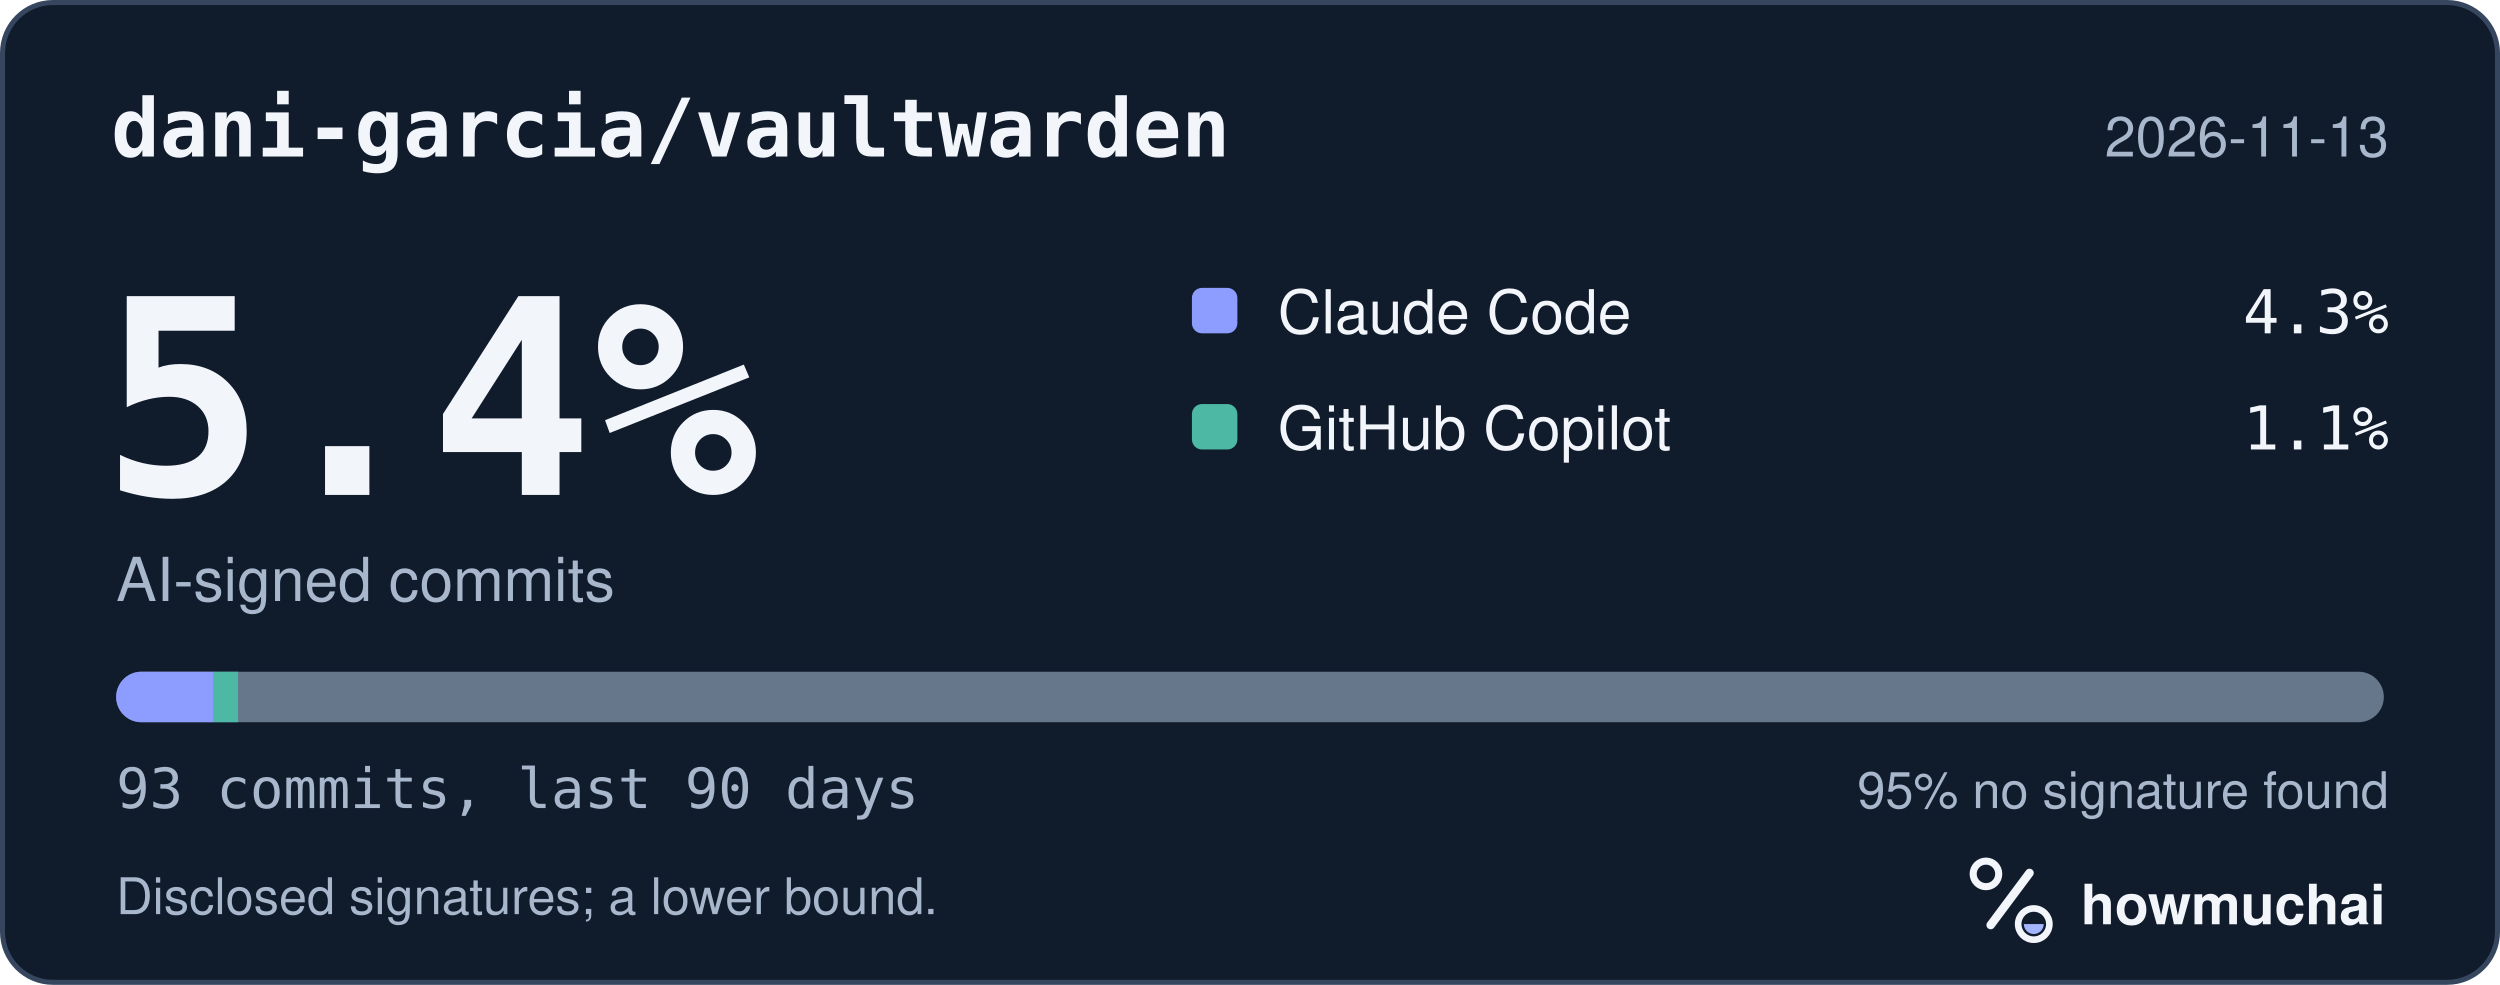
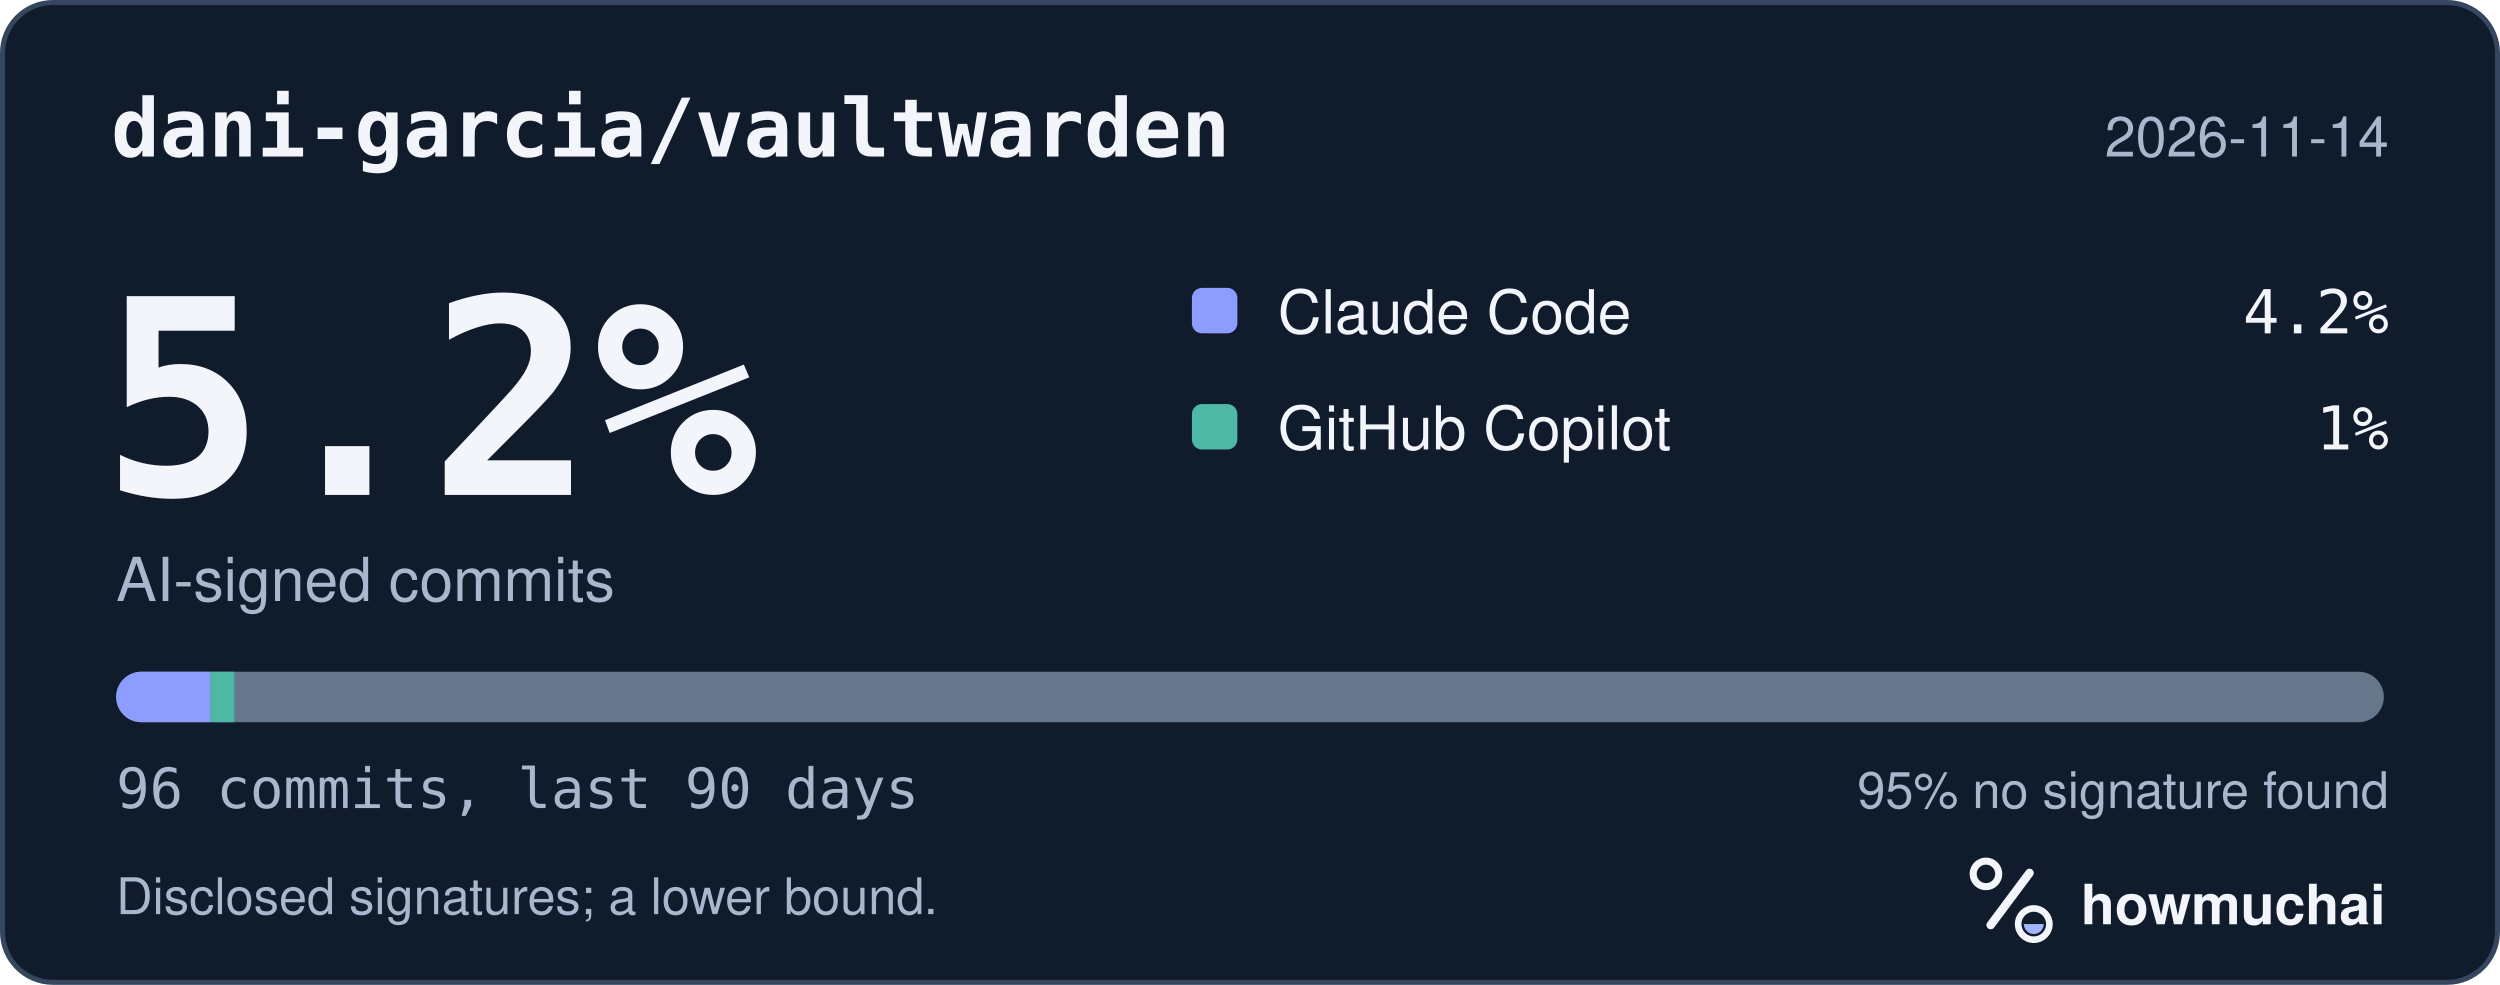
<svg xmlns="http://www.w3.org/2000/svg" width="495" height="195" viewBox="0 0 495 195" role="img" aria-labelledby="hm-t hm-d">
  <rect x="0.5" y="0.5" width="494" height="194" rx="10" fill="#101B2C" stroke="#35465E" />
  <text x="22" y="31" fill="#F2F5FA" font-family="ui-monospace, SF Mono, Menlo, Consolas, IBM Plex Mono, monospace" font-size="16" font-weight="600">dani-garcia/vaultwarden</text>
-   <text x="473" y="31" fill="#A8B7CC" font-family="-apple-system, BlinkMacSystemFont, Segoe UI, Helvetica, Arial, Fira Sans, sans-serif" font-size="11" text-anchor="end">2026-11-13</text>
-   <text x="20" y="98" fill="#F2F5FA" font-family="ui-monospace, SF Mono, Menlo, Consolas, IBM Plex Mono, monospace" font-size="54" font-weight="700">5.4%</text>
+   <text x="473" y="31" fill="#A8B7CC" font-family="-apple-system, BlinkMacSystemFont, Segoe UI, Helvetica, Arial, Fira Sans, sans-serif" font-size="11" text-anchor="end">2026-11-14</text>
+   <text x="20" y="98" fill="#F2F5FA" font-family="ui-monospace, SF Mono, Menlo, Consolas, IBM Plex Mono, monospace" font-size="54" font-weight="700">5.2%</text>
  <text x="23" y="119" fill="#A8B7CC" font-family="-apple-system, BlinkMacSystemFont, Segoe UI, Helvetica, Arial, Fira Sans, sans-serif" font-size="12">AI-signed commits</text>
  <rect x="236" y="57" width="9" height="9" rx="2" fill="#8D9DFF" />
  <text x="253" y="66" fill="#F2F5FA" font-family="-apple-system, BlinkMacSystemFont, Segoe UI, Helvetica, Arial, Fira Sans, sans-serif" font-size="12">Claude Code</text>
-   <text x="473" y="66" fill="#F2F5FA" font-family="ui-monospace, SF Mono, Menlo, Consolas, IBM Plex Mono, monospace" font-size="12" text-anchor="end">4.3%</text>
+   <text x="473" y="66" fill="#F2F5FA" font-family="ui-monospace, SF Mono, Menlo, Consolas, IBM Plex Mono, monospace" font-size="12" text-anchor="end">4.2%</text>
  <rect x="236" y="80" width="9" height="9" rx="2" fill="#4DB8A4" />
  <text x="253" y="89" fill="#F2F5FA" font-family="-apple-system, BlinkMacSystemFont, Segoe UI, Helvetica, Arial, Fira Sans, sans-serif" font-size="12">GitHub Copilot</text>
-   <text x="473" y="89" fill="#F2F5FA" font-family="ui-monospace, SF Mono, Menlo, Consolas, IBM Plex Mono, monospace" font-size="12" text-anchor="end">1.1%</text>
+   <text x="473" y="89" fill="#F2F5FA" font-family="ui-monospace, SF Mono, Menlo, Consolas, IBM Plex Mono, monospace" font-size="12" text-anchor="end">1%</text>
  <defs>
    <clipPath id="hm-bar">
      <rect x="23" y="133" width="449" height="10" rx="5" />
    </clipPath>
  </defs>
  <rect x="23" y="133" width="449" height="10" rx="5" fill="#66768B" />
  <g clip-path="url(#hm-bar)">
-     <rect x="23.00" y="133" width="19.31" height="10" fill="#8D9DFF" />
-     <rect x="42.31" y="133" width="4.83" height="10" fill="#4DB8A4" />
+     <rect x="23.00" y="133" width="18.71" height="10" fill="#8D9DFF" />
+     <rect x="41.71" y="133" width="4.68" height="10" fill="#4DB8A4" />
  </g>
-   <text x="23" y="160" fill="#A8B7CC" font-family="ui-monospace, SF Mono, Menlo, Consolas, IBM Plex Mono, monospace" font-size="11">93 commits, last 90 days</text>
+   <text x="23" y="160" fill="#A8B7CC" font-family="ui-monospace, SF Mono, Menlo, Consolas, IBM Plex Mono, monospace" font-size="11">96 commits, last 90 days</text>
  <text x="473" y="160" fill="#A8B7CC" font-family="-apple-system, BlinkMacSystemFont, Segoe UI, Helvetica, Arial, Fira Sans, sans-serif" font-size="10" text-anchor="end">95% no signature found</text>
  <text x="23" y="181" fill="#A8B7CC" font-family="-apple-system, BlinkMacSystemFont, Segoe UI, Helvetica, Arial, Fira Sans, sans-serif" font-size="10">Disclosed signatures; a lower bound.</text>
  <g transform="translate(386 166) scale(0.046875)">
    <circle cx="154" cy="150" r="54" fill="none" stroke="#F2F5FA" stroke-width="30" />
    <path d="M174 366 338 146" fill="none" stroke="#F2F5FA" stroke-width="36" stroke-linecap="round" />
    <circle cx="356" cy="362" r="66" fill="none" stroke="#F2F5FA" stroke-width="28" />
    <path d="M314 362a42 42 0 0 0 84 0Z" fill="#A4B5FF" />
  </g>
  <text x="412" y="183" fill="#F2F5FA" font-family="-apple-system, BlinkMacSystemFont, Segoe UI, Helvetica, Arial, Fira Sans, sans-serif" font-size="11" font-weight="650">howmuchai</text>
</svg>
